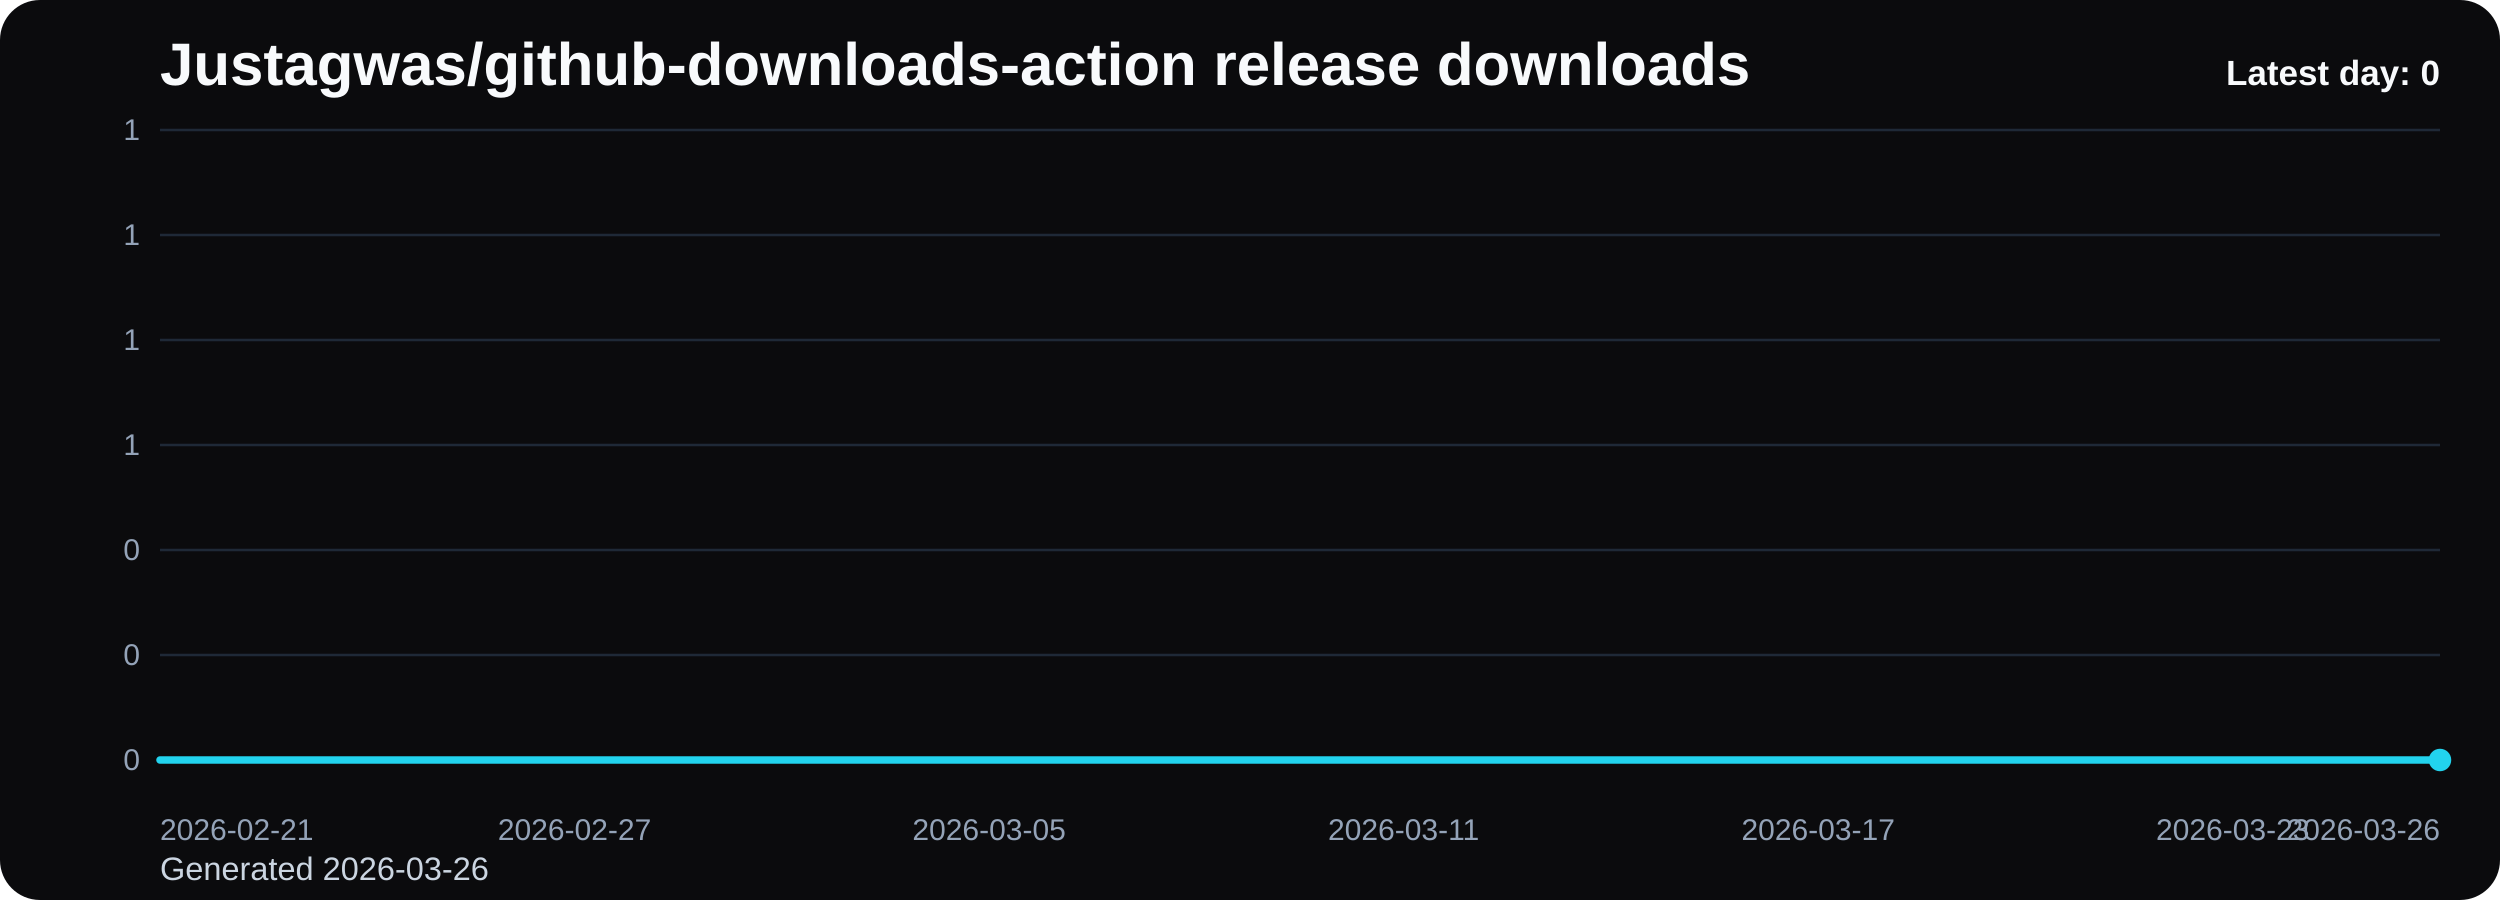
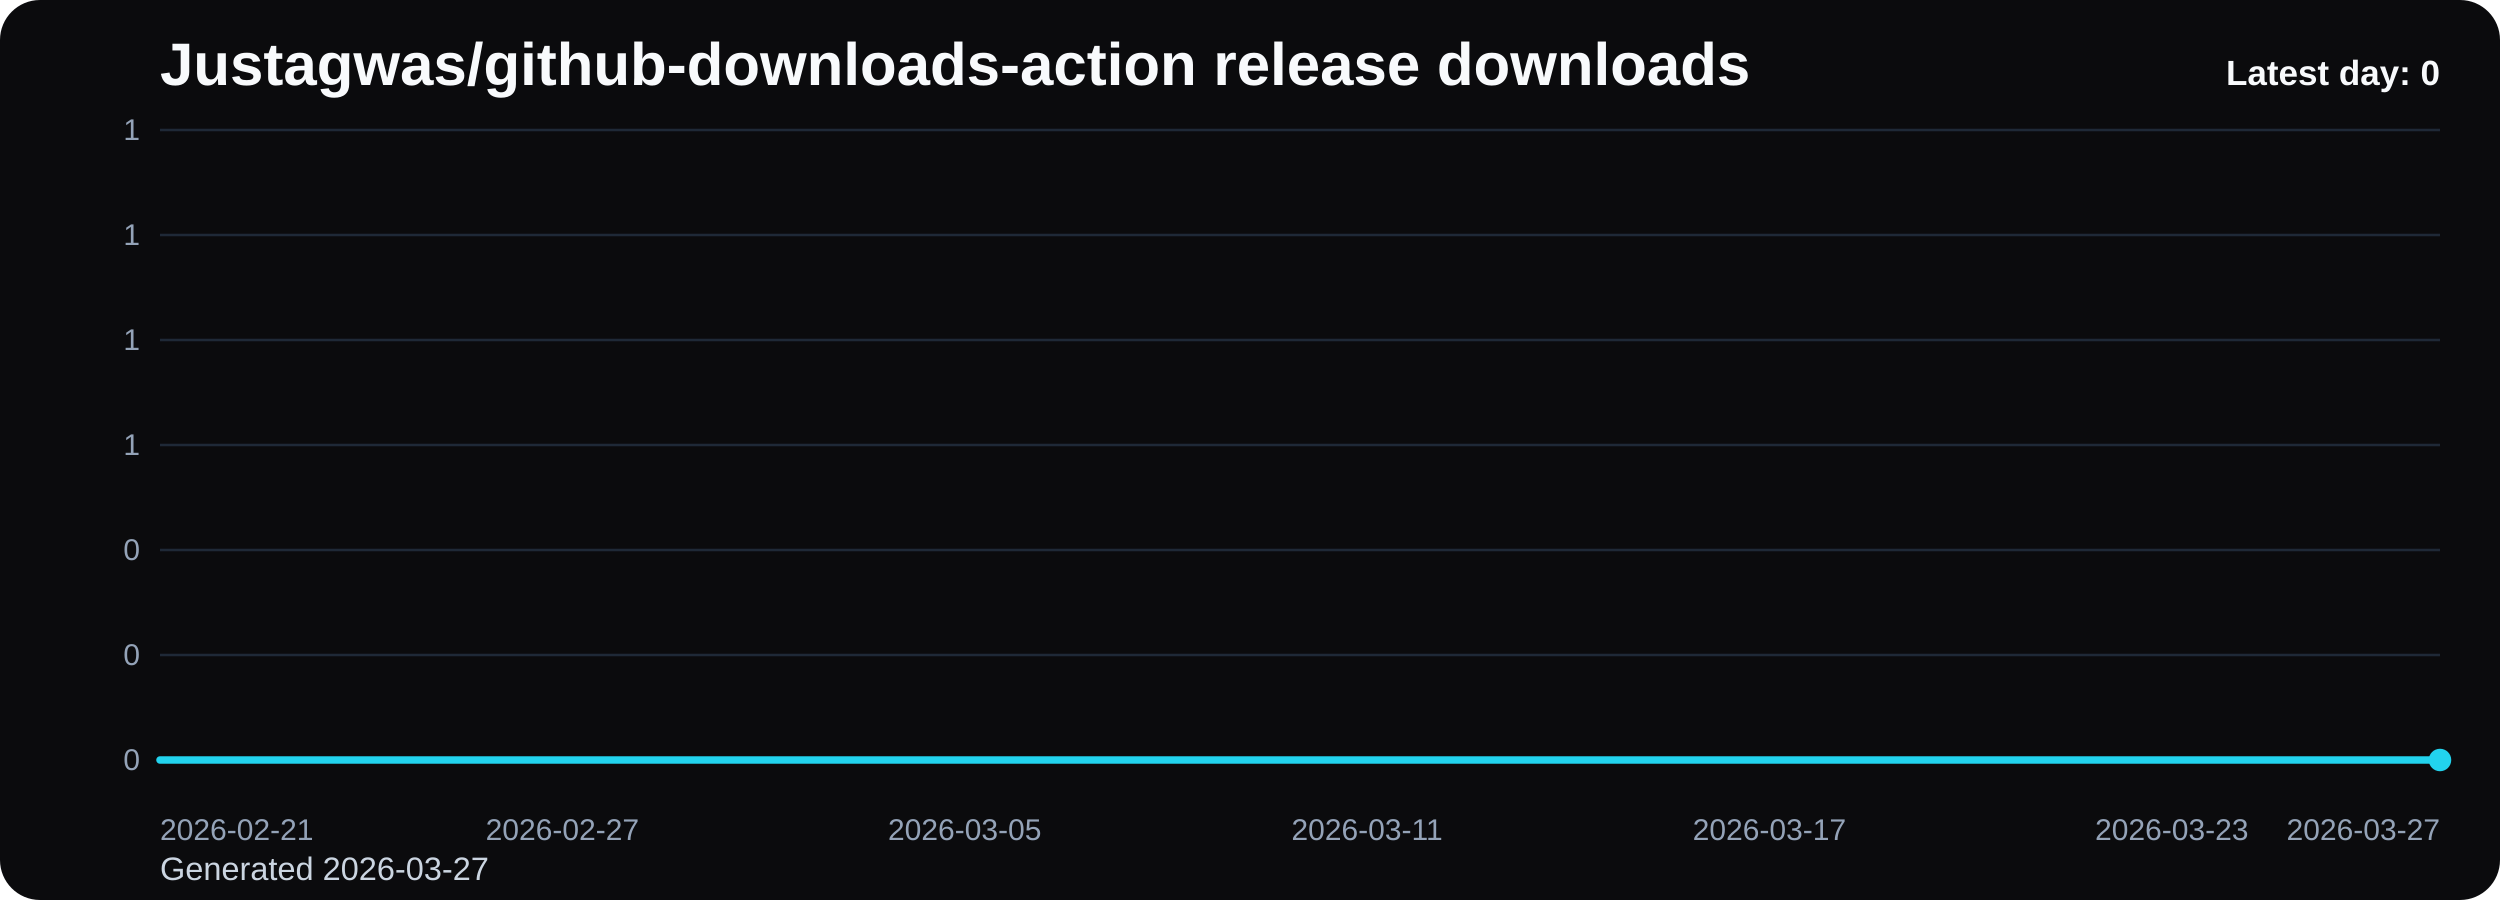
<svg xmlns="http://www.w3.org/2000/svg" viewBox="0 0 1000 360" role="img" aria-label="Justagwas/github-downloads-action release downloads chart">
  <defs>
    <linearGradient id="fill-daily-black" x1="0" y1="0" x2="0" y2="1">
      <stop offset="0%" stop-color="#22d3ee" stop-opacity="0.32" />
      <stop offset="100%" stop-color="#22d3ee" stop-opacity="0.05" />
    </linearGradient>
    <style>
      .bg { fill: #0b0b0d; }
      .title { font: 700 24px Arial, sans-serif; fill: #f8fafc; }
      .sub { font: 400 13px Arial, sans-serif; fill: #cbd5e1; }
      .grid { stroke: #1f2937; stroke-width: 1; }
      .axis { font: 400 12px Arial, sans-serif; fill: #94a3b8; }
      .line { fill: none; stroke: #22d3ee; stroke-width: 3; stroke-linecap: round; stroke-linejoin: round; }
      .dot { fill: #22d3ee; }
      .value { font: 600 11px Arial, sans-serif; fill: #cbd5e1; }
      .latest { font: 700 14px Arial, sans-serif; fill: #f8fafc; }
    </style>
  </defs>
  <rect class="bg" x="0" y="0" width="1000" height="360" rx="16" />
  <text class="title" x="64" y="34">Justagwas/github-downloads-action release downloads</text>
-   <text class="sub" x="64" y="352">Generated 2026-03-26</text>
+   <text class="sub" x="64" y="352">Generated 2026-03-27</text>
  <line x1="64" y1="52.00" x2="976" y2="52.00" class="grid" />
  <text x="56" y="56.00" text-anchor="end" class="axis">1</text>
  <line x1="64" y1="94.00" x2="976" y2="94.00" class="grid" />
  <text x="56" y="98.00" text-anchor="end" class="axis">1</text>
  <line x1="64" y1="136.00" x2="976" y2="136.00" class="grid" />
  <text x="56" y="140.00" text-anchor="end" class="axis">1</text>
  <line x1="64" y1="178.00" x2="976" y2="178.00" class="grid" />
  <text x="56" y="182.00" text-anchor="end" class="axis">1</text>
  <line x1="64" y1="220.00" x2="976" y2="220.00" class="grid" />
  <text x="56" y="224.00" text-anchor="end" class="axis">0</text>
  <line x1="64" y1="262.00" x2="976" y2="262.00" class="grid" />
  <text x="56" y="266.00" text-anchor="end" class="axis">0</text>
  <line x1="64" y1="304.00" x2="976" y2="304.00" class="grid" />
  <text x="56" y="308.00" text-anchor="end" class="axis">0</text>
-   <path d="M 64.00 304 L 64.00 304.00 L 91.64 304.00 L 119.27 304.00 L 146.91 304.00 L 174.55 304.00 L 202.18 304.00 L 229.82 304.00 L 257.45 304.00 L 285.09 304.00 L 312.73 304.00 L 340.36 304.00 L 368.00 304.00 L 395.64 304.00 L 423.27 304.00 L 450.91 304.00 L 478.55 304.00 L 506.18 304.00 L 533.82 304.00 L 561.45 304.00 L 589.09 304.00 L 616.73 304.00 L 644.36 304.00 L 672.00 304.00 L 699.64 304.00 L 727.27 304.00 L 754.91 304.00 L 782.55 304.00 L 810.18 304.00 L 837.82 304.00 L 865.45 304.00 L 893.09 304.00 L 920.73 304.00 L 948.36 304.00 L 976.00 304.00 L 976.00 304 Z" fill="url(#fill-daily-black)" />
-   <polyline class="line" points="64.00,304.00 91.64,304.00 119.27,304.00 146.91,304.00 174.55,304.00 202.18,304.00 229.82,304.00 257.45,304.00 285.09,304.00 312.73,304.00 340.36,304.00 368.00,304.00 395.64,304.00 423.27,304.00 450.91,304.00 478.55,304.00 506.18,304.00 533.82,304.00 561.45,304.00 589.09,304.00 616.73,304.00 644.36,304.00 672.00,304.00 699.64,304.00 727.27,304.00 754.91,304.00 782.55,304.00 810.18,304.00 837.82,304.00 865.45,304.00 893.09,304.00 920.73,304.00 948.36,304.00 976.00,304.00" />
+   <path d="M 64.00 304 L 64.00 304.00 L 90.82 304.00 L 117.65 304.00 L 144.47 304.00 L 171.29 304.00 L 198.12 304.00 L 224.94 304.00 L 251.76 304.00 L 278.59 304.00 L 305.41 304.00 L 332.24 304.00 L 359.06 304.00 L 385.88 304.00 L 412.71 304.00 L 439.53 304.00 L 466.35 304.00 L 493.18 304.00 L 520.00 304.00 L 546.82 304.00 L 573.65 304.00 L 600.47 304.00 L 627.29 304.00 L 654.12 304.00 L 680.94 304.00 L 707.76 304.00 L 734.59 304.00 L 761.41 304.00 L 788.24 304.00 L 815.06 304.00 L 841.88 304.00 L 868.71 304.00 L 895.53 304.00 L 922.35 304.00 L 949.18 304.00 L 976.00 304.00 L 976.00 304 Z" fill="url(#fill-daily-black)" />
+   <polyline class="line" points="64.00,304.00 90.82,304.00 117.65,304.00 144.47,304.00 171.29,304.00 198.12,304.00 224.94,304.00 251.76,304.00 278.59,304.00 305.41,304.00 332.24,304.00 359.06,304.00 385.88,304.00 412.71,304.00 439.53,304.00 466.35,304.00 493.18,304.00 520.00,304.00 546.82,304.00 573.65,304.00 600.47,304.00 627.29,304.00 654.12,304.00 680.94,304.00 707.76,304.00 734.59,304.00 761.41,304.00 788.24,304.00 815.06,304.00 841.88,304.00 868.71,304.00 895.53,304.00 922.35,304.00 949.18,304.00 976.00,304.00" />
  <circle class="dot" cx="976.00" cy="304.00" r="4.5" />
  <text class="axis" x="64.00" y="336" text-anchor="start">2026-02-21</text>
-   <text class="axis" x="229.82" y="336" text-anchor="middle">2026-02-27</text>
-   <text class="axis" x="395.64" y="336" text-anchor="middle">2026-03-05</text>
-   <text class="axis" x="561.45" y="336" text-anchor="middle">2026-03-11</text>
-   <text class="axis" x="727.27" y="336" text-anchor="middle">2026-03-17</text>
-   <text class="axis" x="893.09" y="336" text-anchor="middle">2026-03-23</text>
-   <text class="axis" x="976.00" y="336" text-anchor="end">2026-03-26</text>
+   <text class="axis" x="224.94" y="336" text-anchor="middle">2026-02-27</text>
+   <text class="axis" x="385.88" y="336" text-anchor="middle">2026-03-05</text>
+   <text class="axis" x="546.82" y="336" text-anchor="middle">2026-03-11</text>
+   <text class="axis" x="707.76" y="336" text-anchor="middle">2026-03-17</text>
+   <text class="axis" x="868.71" y="336" text-anchor="middle">2026-03-23</text>
+   <text class="axis" x="976.00" y="336" text-anchor="end">2026-03-27</text>
  <text class="latest" x="976" y="34" text-anchor="end">Latest day: 0</text>
</svg>
